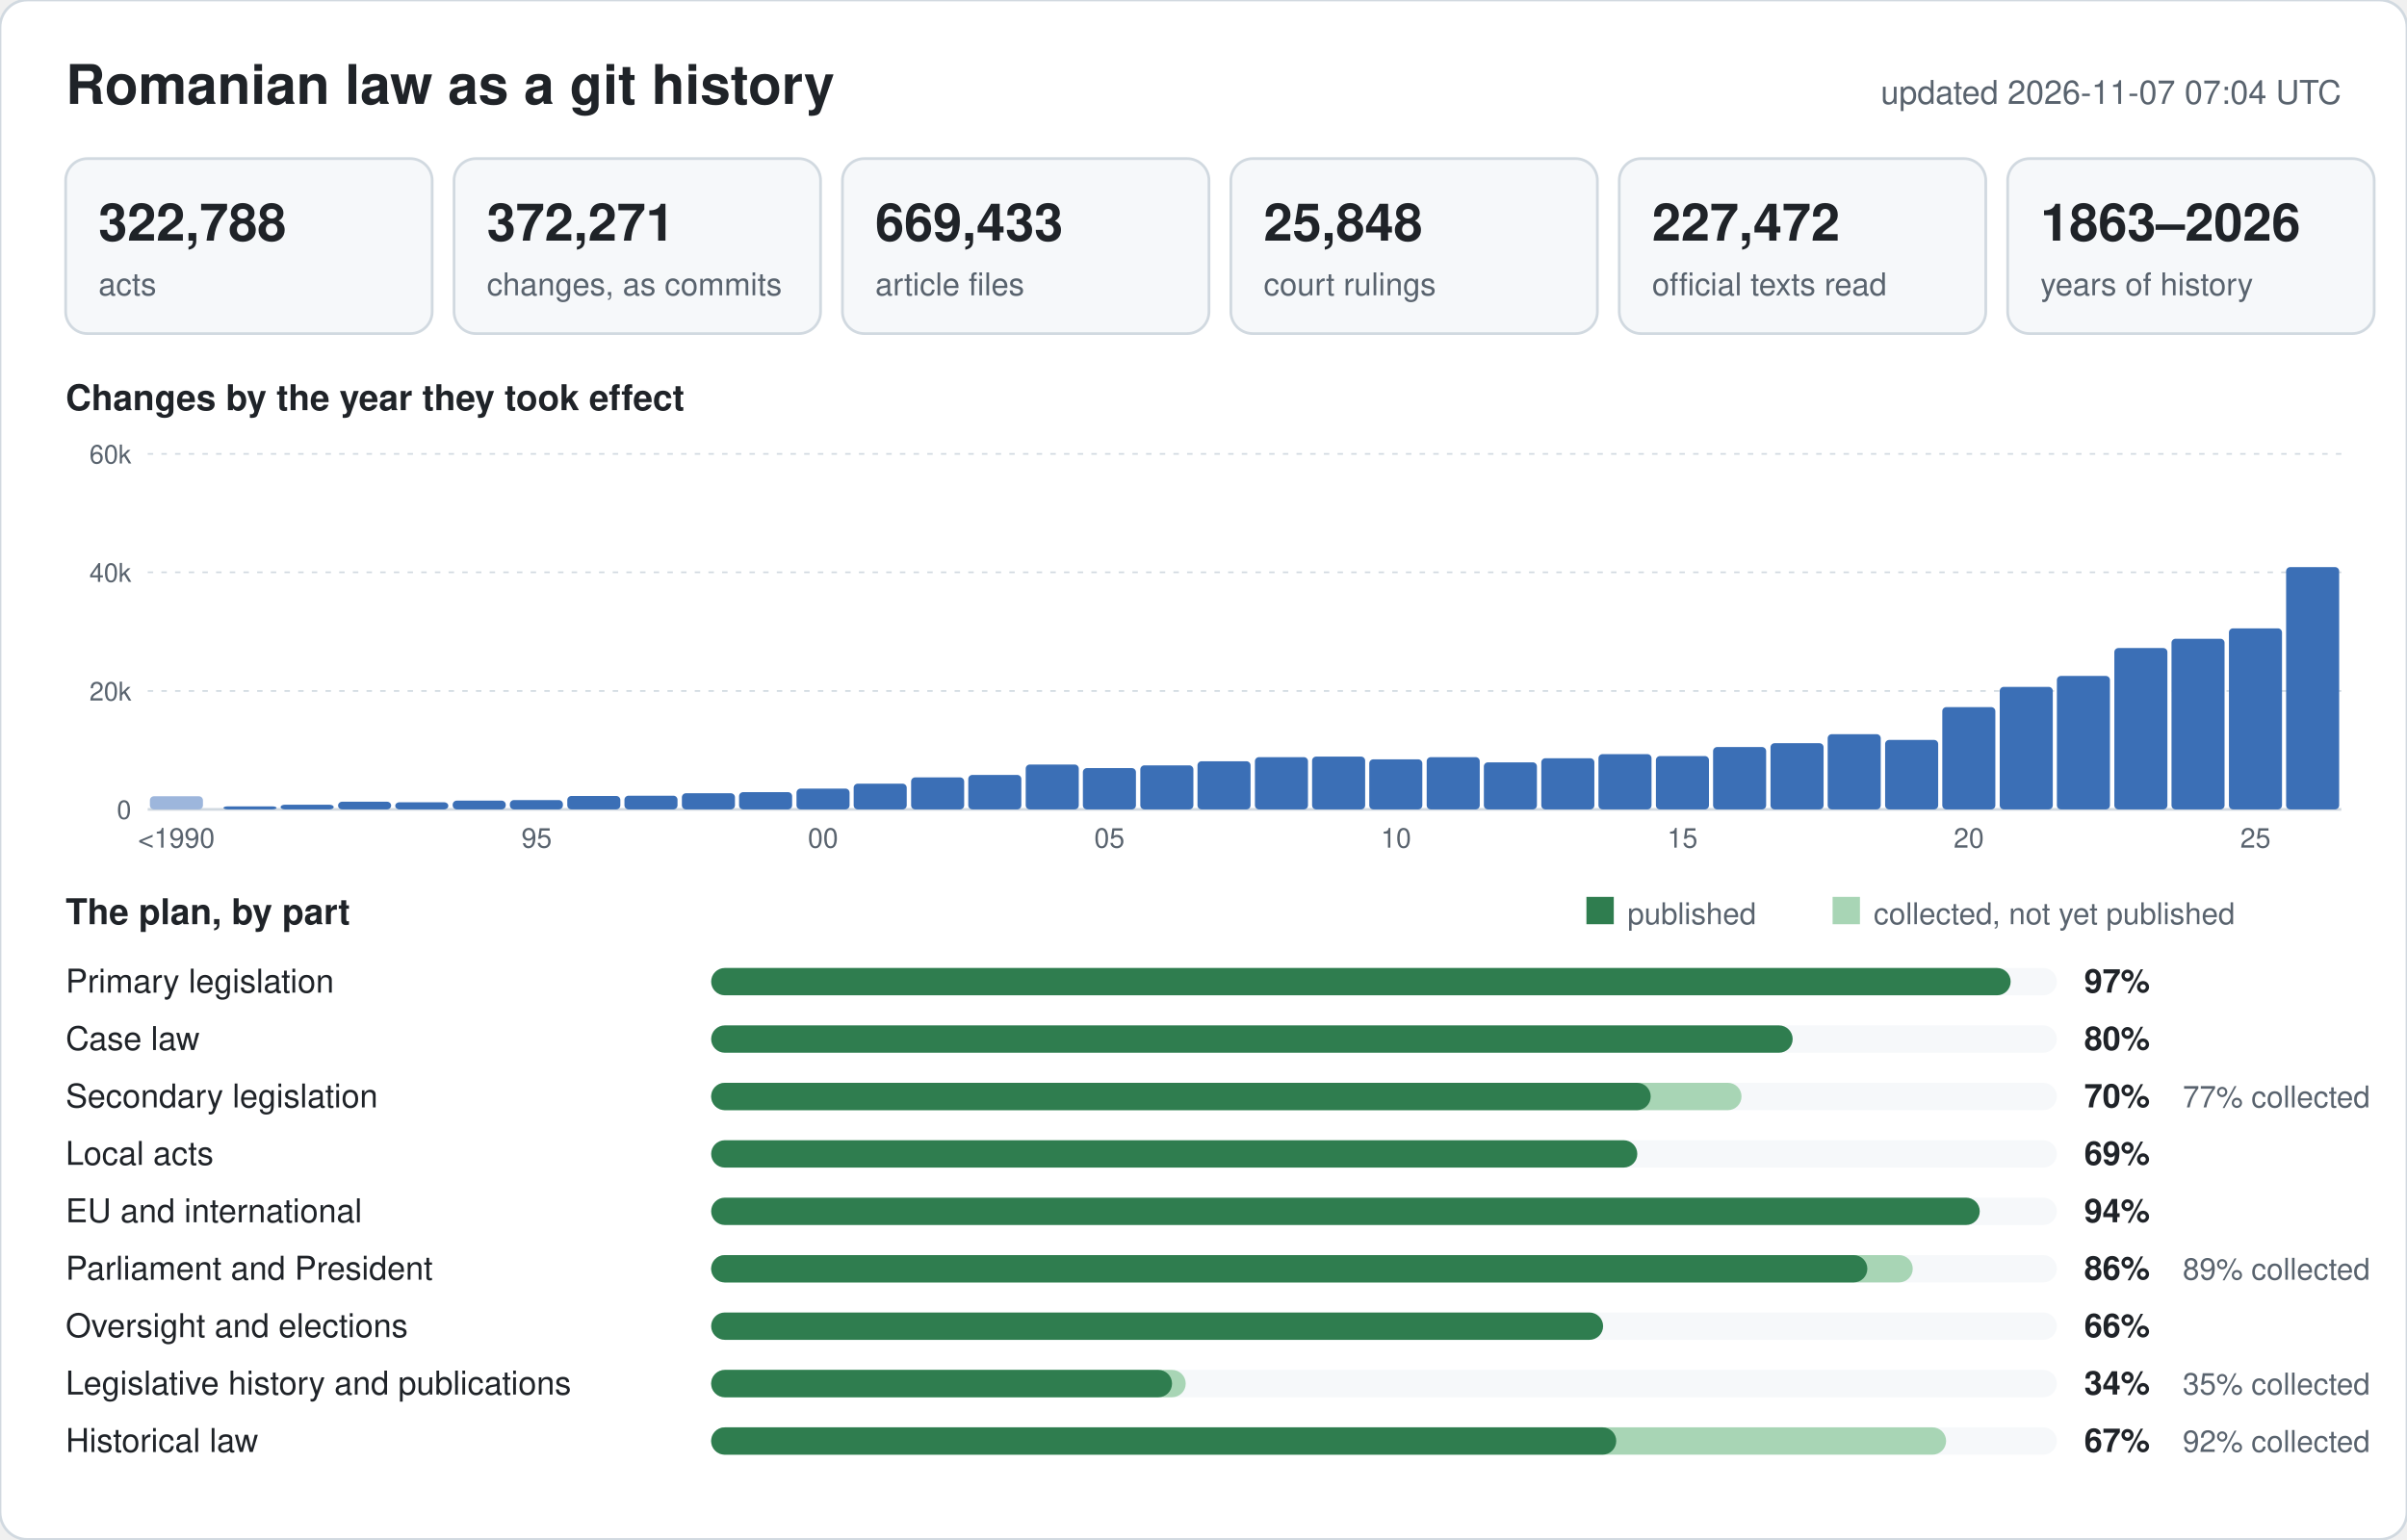
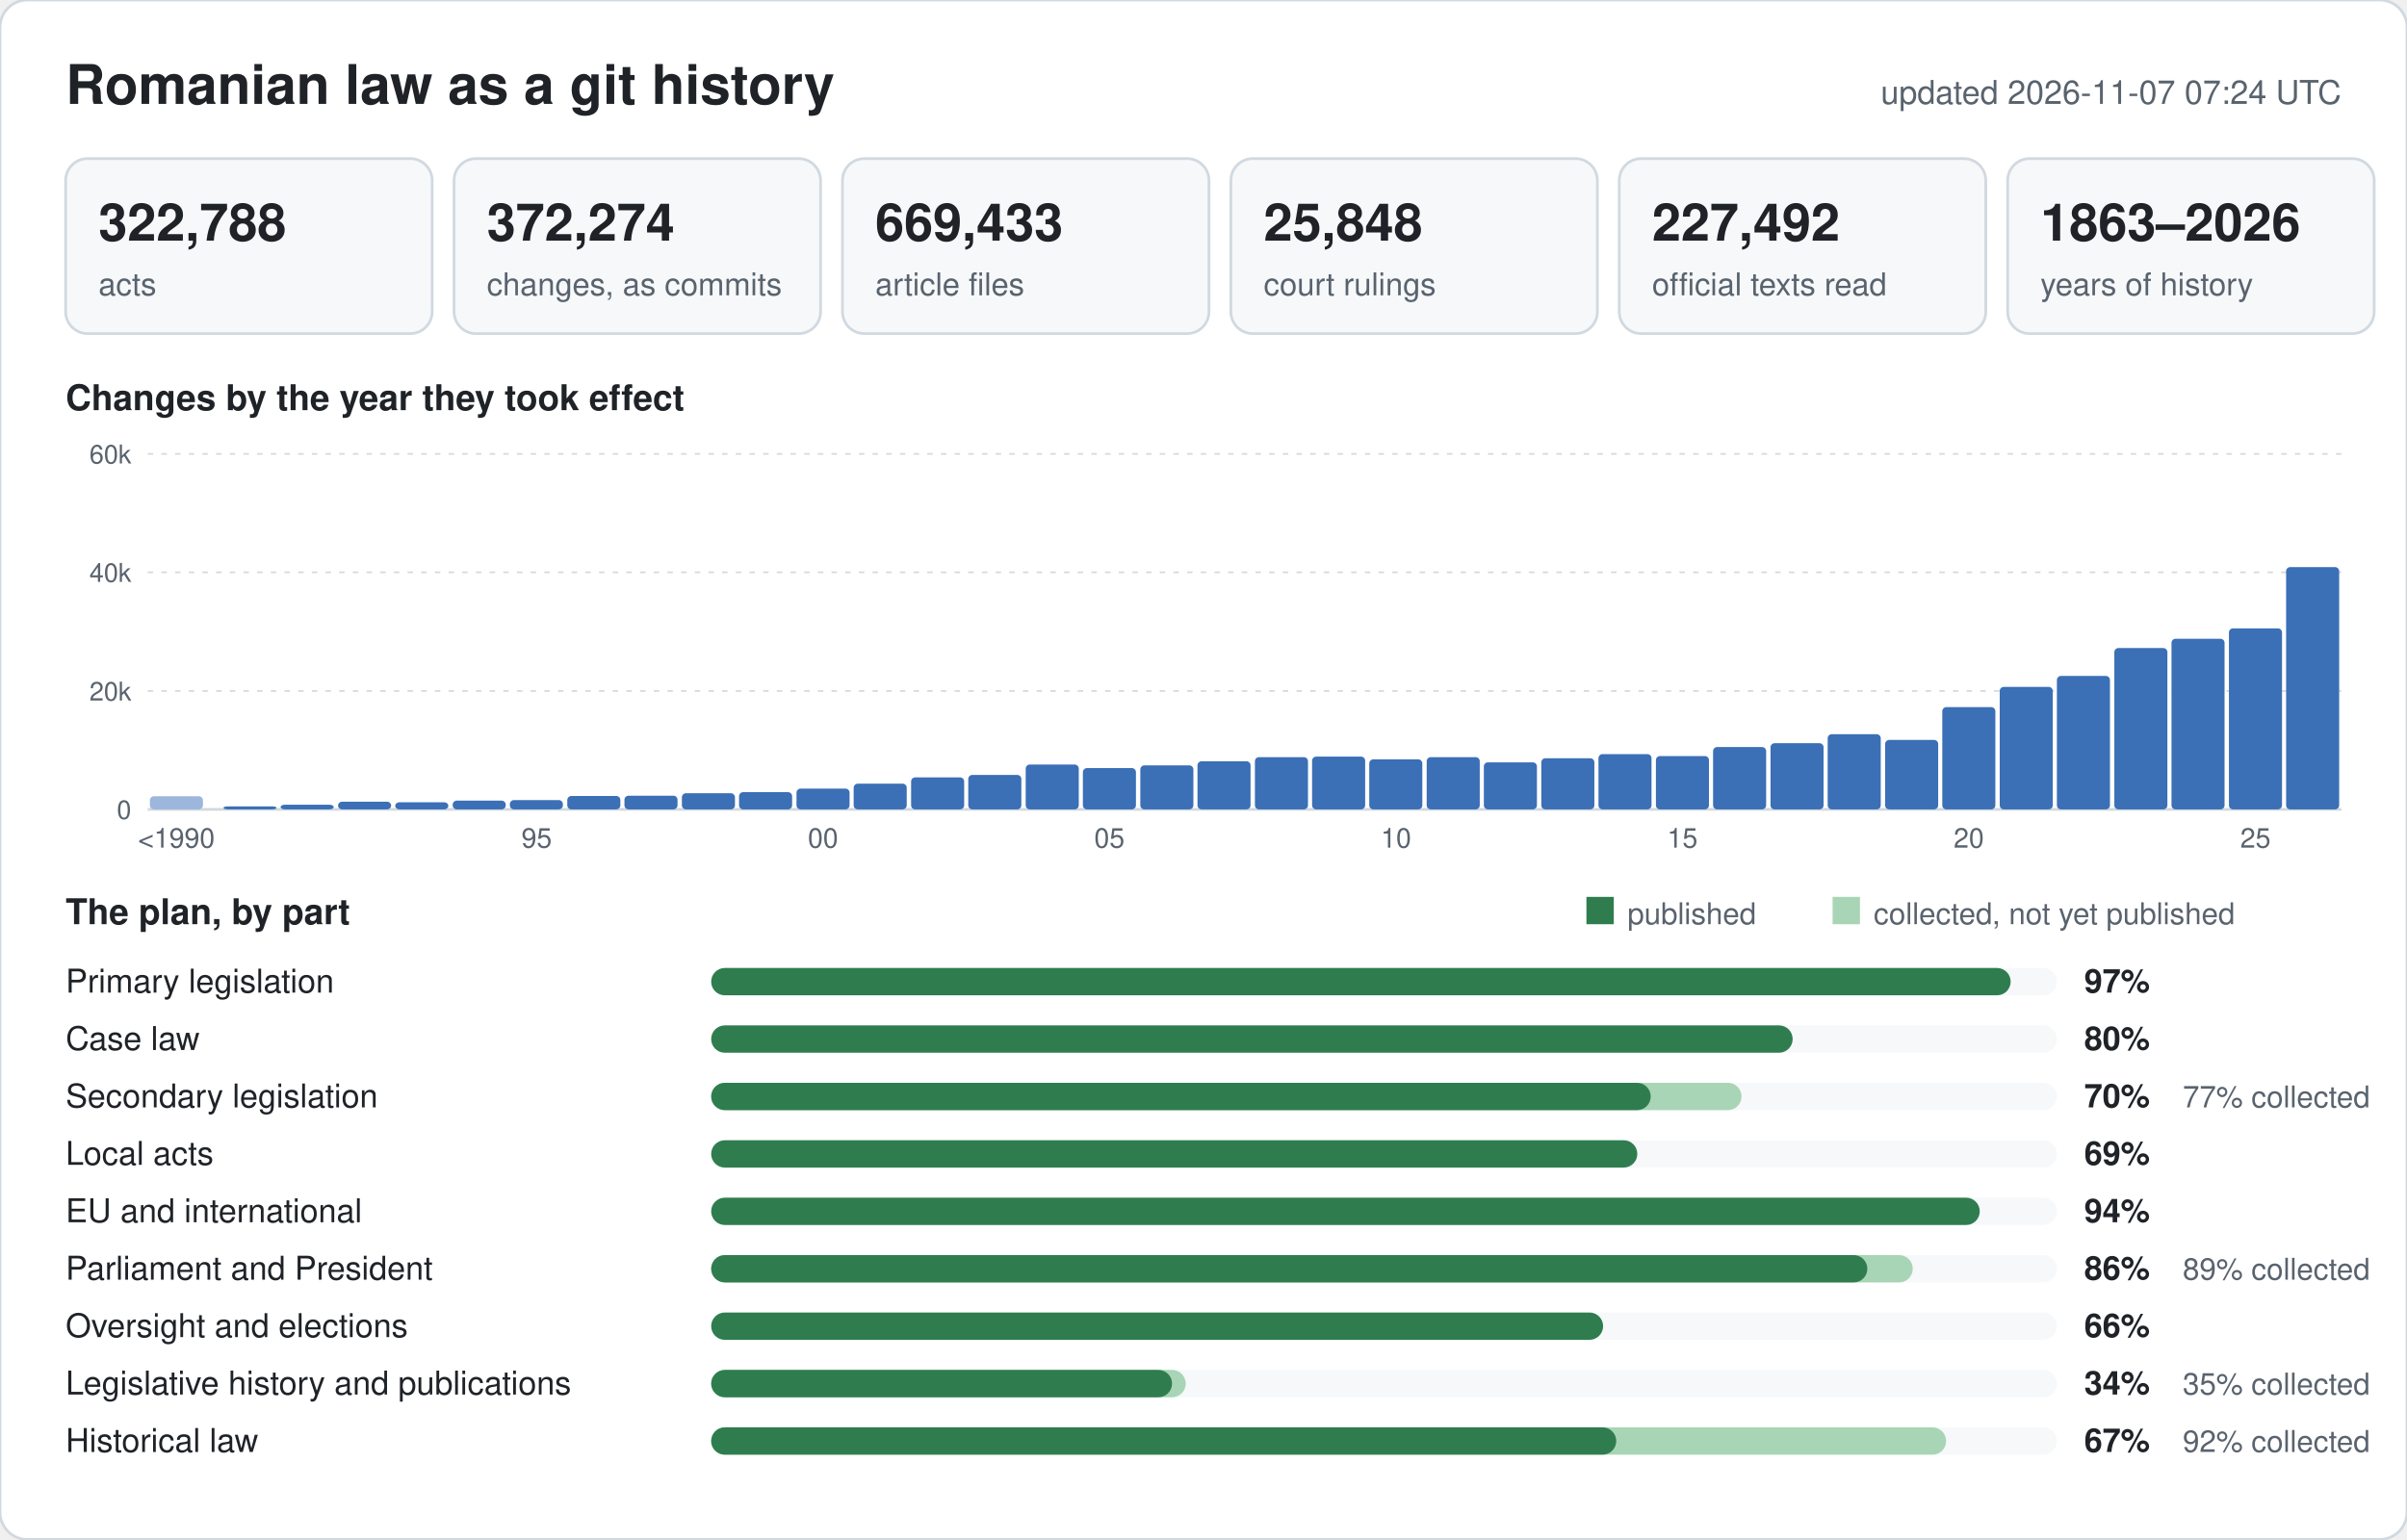
<svg xmlns="http://www.w3.org/2000/svg" width="880" height="563" viewBox="0 0 880 563" font-family="-apple-system,BlinkMacSystemFont,Segoe UI,Helvetica,Arial,sans-serif">
  <rect width="880" height="563" rx="10" fill="#ffffff" stroke="#d1d9e0" />
  <text x="24" y="38" font-size="20" font-weight="600" fill="#1f2328">Romanian law as a git history</text>
-   <text x="856" y="38" font-size="12" text-anchor="end" fill="#59636e">updated 2026-11-07 07:04 UTC</text>
+   <text x="856" y="38" font-size="12" text-anchor="end" fill="#59636e">updated 2026-11-07 07:24 UTC</text>
  <rect x="24" y="58" width="134" height="64" rx="8" fill="#f6f8fa" stroke="#d1d9e0" />
  <text x="36" y="88" font-size="19" font-weight="600" fill="#1f2328">322,788</text>
  <text x="36" y="108" font-size="11.5" fill="#59636e">acts</text>
  <rect x="166" y="58" width="134" height="64" rx="8" fill="#f6f8fa" stroke="#d1d9e0" />
-   <text x="178" y="88" font-size="19" font-weight="600" fill="#1f2328">372,271</text>
+   <text x="178" y="88" font-size="19" font-weight="600" fill="#1f2328">372,274</text>
  <text x="178" y="108" font-size="11.5" fill="#59636e">changes, as commits</text>
  <rect x="308" y="58" width="134" height="64" rx="8" fill="#f6f8fa" stroke="#d1d9e0" />
  <text x="320" y="88" font-size="19" font-weight="600" fill="#1f2328">669,433</text>
  <text x="320" y="108" font-size="11.5" fill="#59636e">article files</text>
  <rect x="450" y="58" width="134" height="64" rx="8" fill="#f6f8fa" stroke="#d1d9e0" />
  <text x="462" y="88" font-size="19" font-weight="600" fill="#1f2328">25,848</text>
  <text x="462" y="108" font-size="11.5" fill="#59636e">court rulings</text>
  <rect x="592" y="58" width="134" height="64" rx="8" fill="#f6f8fa" stroke="#d1d9e0" />
-   <text x="604" y="88" font-size="19" font-weight="600" fill="#1f2328">227,472</text>
+   <text x="604" y="88" font-size="19" font-weight="600" fill="#1f2328">227,492</text>
  <text x="604" y="108" font-size="11.5" fill="#59636e">official texts read</text>
  <rect x="734" y="58" width="134" height="64" rx="8" fill="#f6f8fa" stroke="#d1d9e0" />
  <text x="746" y="88" font-size="19" font-weight="600" fill="#1f2328">1863–2026</text>
  <text x="746" y="108" font-size="11.5" fill="#59636e">years of history</text>
  <text x="24" y="150" font-size="13" font-weight="600" fill="#1f2328">Changes by the year they took effect</text>
  <line x1="54" y1="296.0" x2="856" y2="296.0" stroke="#d1d9e0" stroke-width="1" />
  <text x="48" y="299.5" font-size="9.5" text-anchor="end" fill="#59636e">0</text>
  <line x1="54" y1="252.7" x2="856" y2="252.7" stroke="#d1d9e0" stroke-width="0.6" stroke-dasharray="2 3" />
  <text x="48" y="256.2" font-size="9.5" text-anchor="end" fill="#59636e">20k</text>
  <line x1="54" y1="209.3" x2="856" y2="209.3" stroke="#d1d9e0" stroke-width="0.6" stroke-dasharray="2 3" />
  <text x="48" y="212.8" font-size="9.5" text-anchor="end" fill="#59636e">40k</text>
  <line x1="54" y1="166.0" x2="856" y2="166.0" stroke="#d1d9e0" stroke-width="0.6" stroke-dasharray="2 3" />
  <text x="48" y="169.5" font-size="9.5" text-anchor="end" fill="#59636e">60k</text>
  <rect x="54.8" y="291.2" width="19.4" height="4.8" rx="1.5" fill="#9db6dc" />
  <text x="64.5" y="310" font-size="10" text-anchor="middle" fill="#59636e">&lt;1990</text>
  <rect x="81.7" y="294.9" width="19.4" height="1.1" rx="1.5" fill="#3b6fb6" />
  <rect x="102.6" y="294.3" width="19.4" height="1.7" rx="1.5" fill="#3b6fb6" />
  <rect x="123.6" y="293.2" width="19.4" height="2.8" rx="1.5" fill="#3b6fb6" />
  <rect x="144.5" y="293.4" width="19.4" height="2.6" rx="1.5" fill="#3b6fb6" />
  <rect x="165.5" y="292.8" width="19.4" height="3.2" rx="1.5" fill="#3b6fb6" />
  <rect x="186.4" y="292.6" width="19.4" height="3.4" rx="1.5" fill="#3b6fb6" />
  <text x="196.2" y="310" font-size="10" text-anchor="middle" fill="#59636e">95</text>
  <rect x="207.4" y="291.1" width="19.4" height="4.9" rx="1.5" fill="#3b6fb6" />
  <rect x="228.3" y="291.0" width="19.4" height="5.0" rx="1.5" fill="#3b6fb6" />
  <rect x="249.3" y="290.1" width="19.4" height="5.9" rx="1.5" fill="#3b6fb6" />
  <rect x="270.2" y="289.7" width="19.4" height="6.3" rx="1.5" fill="#3b6fb6" />
  <rect x="291.2" y="288.4" width="19.4" height="7.6" rx="1.5" fill="#3b6fb6" />
  <text x="300.9" y="310" font-size="10" text-anchor="middle" fill="#59636e">00</text>
  <rect x="312.1" y="286.6" width="19.4" height="9.4" rx="1.5" fill="#3b6fb6" />
  <rect x="333.1" y="284.3" width="19.4" height="11.7" rx="1.5" fill="#3b6fb6" />
  <rect x="354.0" y="283.4" width="19.4" height="12.6" rx="1.5" fill="#3b6fb6" />
  <rect x="375.0" y="279.6" width="19.4" height="16.4" rx="1.5" fill="#3b6fb6" />
  <rect x="395.9" y="280.9" width="19.4" height="15.1" rx="1.5" fill="#3b6fb6" />
  <text x="405.6" y="310" font-size="10" text-anchor="middle" fill="#59636e">05</text>
  <rect x="416.9" y="279.9" width="19.4" height="16.1" rx="1.5" fill="#3b6fb6" />
  <rect x="437.8" y="278.4" width="19.4" height="17.6" rx="1.5" fill="#3b6fb6" />
  <rect x="458.8" y="276.9" width="19.4" height="19.1" rx="1.5" fill="#3b6fb6" />
  <rect x="479.7" y="276.7" width="19.4" height="19.3" rx="1.5" fill="#3b6fb6" />
  <rect x="500.6" y="277.7" width="19.4" height="18.3" rx="1.5" fill="#3b6fb6" />
  <text x="510.4" y="310" font-size="10" text-anchor="middle" fill="#59636e">10</text>
  <rect x="521.6" y="276.9" width="19.4" height="19.1" rx="1.5" fill="#3b6fb6" />
  <rect x="542.5" y="278.8" width="19.4" height="17.2" rx="1.5" fill="#3b6fb6" />
  <rect x="563.5" y="277.3" width="19.4" height="18.7" rx="1.5" fill="#3b6fb6" />
  <rect x="584.4" y="275.8" width="19.4" height="20.2" rx="1.5" fill="#3b6fb6" />
  <rect x="605.4" y="276.5" width="19.4" height="19.5" rx="1.5" fill="#3b6fb6" />
  <text x="615.1" y="310" font-size="10" text-anchor="middle" fill="#59636e">15</text>
  <rect x="626.3" y="273.2" width="19.4" height="22.8" rx="1.5" fill="#3b6fb6" />
  <rect x="647.3" y="271.8" width="19.4" height="24.2" rx="1.5" fill="#3b6fb6" />
  <rect x="668.2" y="268.5" width="19.4" height="27.5" rx="1.5" fill="#3b6fb6" />
  <rect x="689.2" y="270.6" width="19.4" height="25.4" rx="1.5" fill="#3b6fb6" />
  <rect x="710.1" y="258.6" width="19.4" height="37.4" rx="1.5" fill="#3b6fb6" />
  <text x="719.8" y="310" font-size="10" text-anchor="middle" fill="#59636e">20</text>
  <rect x="731.1" y="251.2" width="19.4" height="44.8" rx="1.5" fill="#3b6fb6" />
  <rect x="752.0" y="247.2" width="19.4" height="48.8" rx="1.5" fill="#3b6fb6" />
  <rect x="773.0" y="237.0" width="19.4" height="59.0" rx="1.5" fill="#3b6fb6" />
  <rect x="793.9" y="233.6" width="19.4" height="62.4" rx="1.5" fill="#3b6fb6" />
  <rect x="814.9" y="229.8" width="19.4" height="66.2" rx="1.5" fill="#3b6fb6" />
  <text x="824.6" y="310" font-size="10" text-anchor="middle" fill="#59636e">25</text>
  <rect x="835.8" y="207.4" width="19.4" height="88.6" rx="1.5" fill="#3b6fb6" />
  <text x="24" y="338" font-size="13" font-weight="600" fill="#1f2328">The plan, by part</text>
  <rect x="580" y="328" width="10" height="10" fill="#2f7d4f" />
  <text x="595" y="338" font-size="11" fill="#59636e">published</text>
  <rect x="670" y="328" width="10" height="10" fill="#a8d5b5" />
  <text x="685" y="338" font-size="11" fill="#59636e">collected, not yet published</text>
  <text x="24" y="363" font-size="12" fill="#1f2328">Primary legislation</text>
  <rect x="260" y="354" width="492" height="10" rx="5" fill="#f6f8fa" />
  <rect x="260" y="354" width="475.1" height="10" rx="5" fill="#2f7d4f" />
  <text x="762" y="363" font-size="12" font-weight="600" fill="#1f2328">97%</text>
  <text x="24" y="384" font-size="12" fill="#1f2328">Case law</text>
  <rect x="260" y="375" width="492" height="10" rx="5" fill="#f6f8fa" />
  <rect x="260" y="375" width="395.4" height="10" rx="5" fill="#2f7d4f" />
  <text x="762" y="384" font-size="12" font-weight="600" fill="#1f2328">80%</text>
  <text x="24" y="405" font-size="12" fill="#1f2328">Secondary legislation</text>
  <rect x="260" y="396" width="492" height="10" rx="5" fill="#f6f8fa" />
  <rect x="260" y="396" width="376.7" height="10" rx="5" fill="#a8d5b5" />
  <rect x="260" y="396" width="343.5" height="10" rx="5" fill="#2f7d4f" />
  <text x="762" y="405" font-size="12" font-weight="600" fill="#1f2328">70%</text>
  <text x="798" y="405" font-size="11" fill="#59636e">77% collected</text>
  <text x="24" y="426" font-size="12" fill="#1f2328">Local acts</text>
  <rect x="260" y="417" width="492" height="10" rx="5" fill="#f6f8fa" />
  <rect x="260" y="417" width="338.6" height="10" rx="5" fill="#2f7d4f" />
  <text x="762" y="426" font-size="12" font-weight="600" fill="#1f2328">69%</text>
  <text x="24" y="447" font-size="12" fill="#1f2328">EU and international</text>
  <rect x="260" y="438" width="492" height="10" rx="5" fill="#f6f8fa" />
  <rect x="260" y="438" width="463.8" height="10" rx="5" fill="#2f7d4f" />
  <text x="762" y="447" font-size="12" font-weight="600" fill="#1f2328">94%</text>
  <text x="24" y="468" font-size="12" fill="#1f2328">Parliament and President</text>
  <rect x="260" y="459" width="492" height="10" rx="5" fill="#f6f8fa" />
  <rect x="260" y="459" width="439.3" height="10" rx="5" fill="#a8d5b5" />
  <rect x="260" y="459" width="422.7" height="10" rx="5" fill="#2f7d4f" />
  <text x="762" y="468" font-size="12" font-weight="600" fill="#1f2328">86%</text>
  <text x="798" y="468" font-size="11" fill="#59636e">89% collected</text>
  <text x="24" y="489" font-size="12" fill="#1f2328">Oversight and elections</text>
  <rect x="260" y="480" width="492" height="10" rx="5" fill="#f6f8fa" />
  <rect x="260" y="480" width="326.1" height="10" rx="5" fill="#2f7d4f" />
  <text x="762" y="489" font-size="12" font-weight="600" fill="#1f2328">66%</text>
  <text x="24" y="510" font-size="12" fill="#1f2328">Legislative history and publications</text>
  <rect x="260" y="501" width="492" height="10" rx="5" fill="#f6f8fa" />
  <rect x="260" y="501" width="173.5" height="10" rx="5" fill="#a8d5b5" />
  <rect x="260" y="501" width="168.5" height="10" rx="5" fill="#2f7d4f" />
  <text x="762" y="510" font-size="12" font-weight="600" fill="#1f2328">34%</text>
  <text x="798" y="510" font-size="11" fill="#59636e">35% collected</text>
  <text x="24" y="531" font-size="12" fill="#1f2328">Historical law</text>
  <rect x="260" y="522" width="492" height="10" rx="5" fill="#f6f8fa" />
  <rect x="260" y="522" width="451.5" height="10" rx="5" fill="#a8d5b5" />
  <rect x="260" y="522" width="330.9" height="10" rx="5" fill="#2f7d4f" />
  <text x="762" y="531" font-size="12" font-weight="600" fill="#1f2328">67%</text>
  <text x="798" y="531" font-size="11" fill="#59636e">92% collected</text>
</svg>
